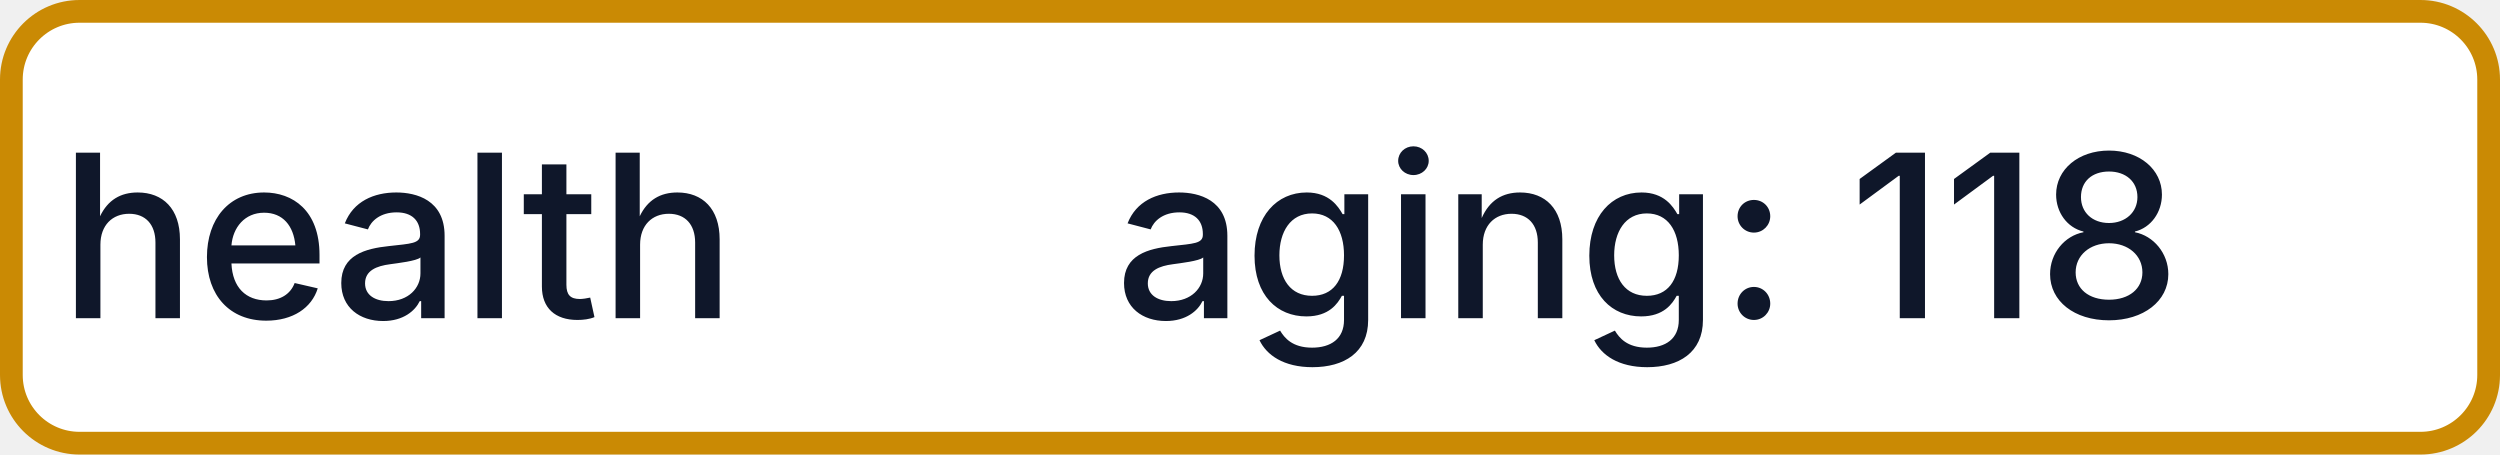
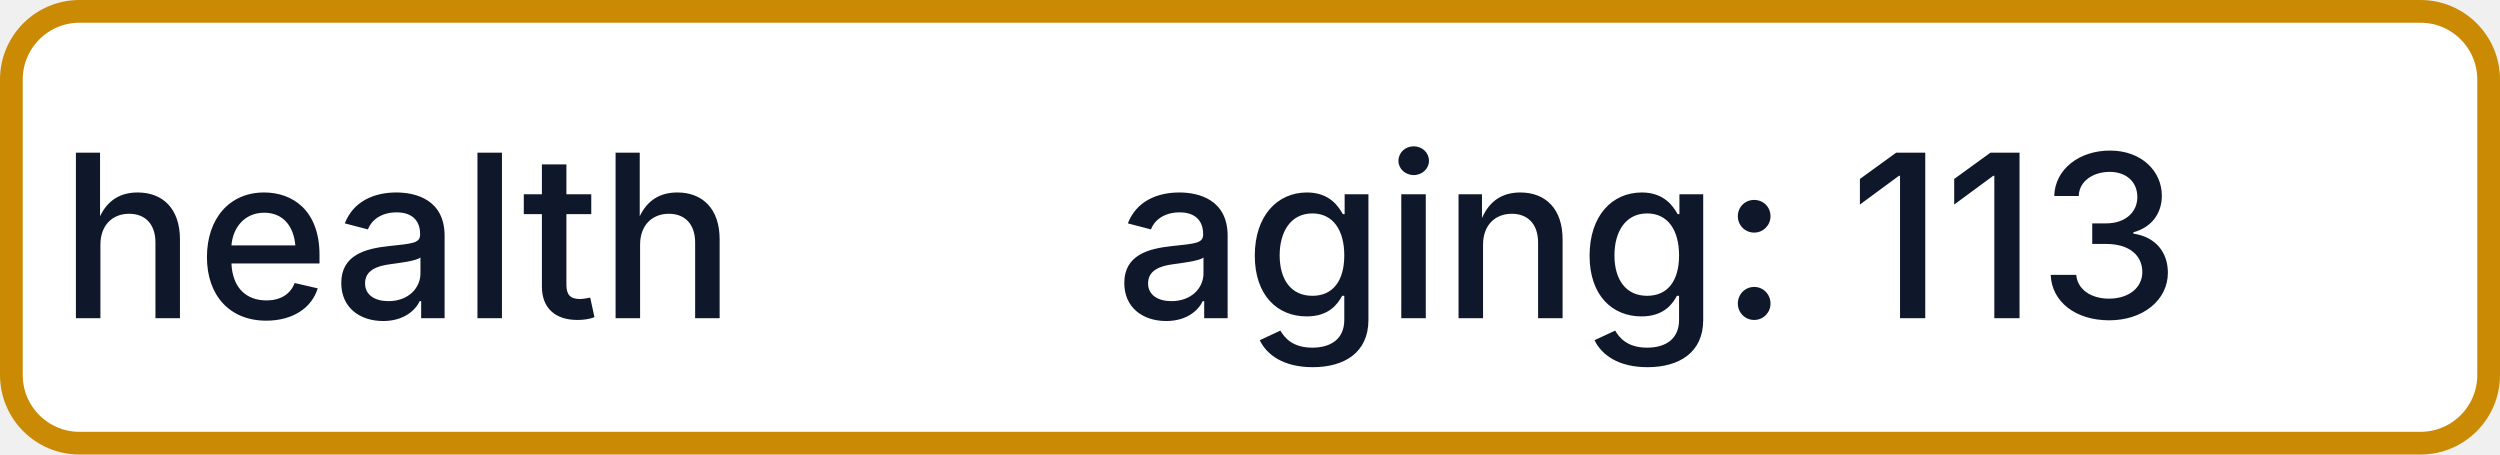
- <svg xmlns="http://www.w3.org/2000/svg" width="110" height="20" role="img" aria-label="health: aging: 118">
+ <svg xmlns="http://www.w3.org/2000/svg" width="110" height="20" role="img" aria-label="health: aging: 113">
  <rect x="0.5" y="0.5" width="109" height="19" rx="3" fill="#FFFFFF" stroke="#CA8A04" stroke-width="1" />
  <g fill="#0F172A" text-anchor="middle" font-family="-apple-system,BlinkMacSystemFont,Segoe UI,sans-serif" font-size="10" font-weight="500">
    <text x="17.5" y="14">health</text>
-     <text x="72.5" y="14" textLength="68" lengthAdjust="spacingAndGlyphs">aging: 118</text>
+     <text x="72.5" y="14" textLength="68" lengthAdjust="spacingAndGlyphs">aging: 113</text>
  </g>
</svg>
